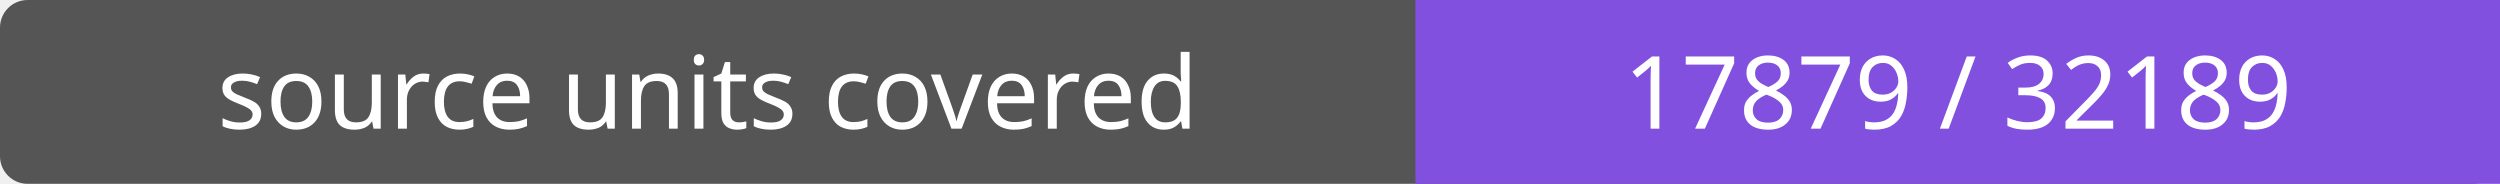
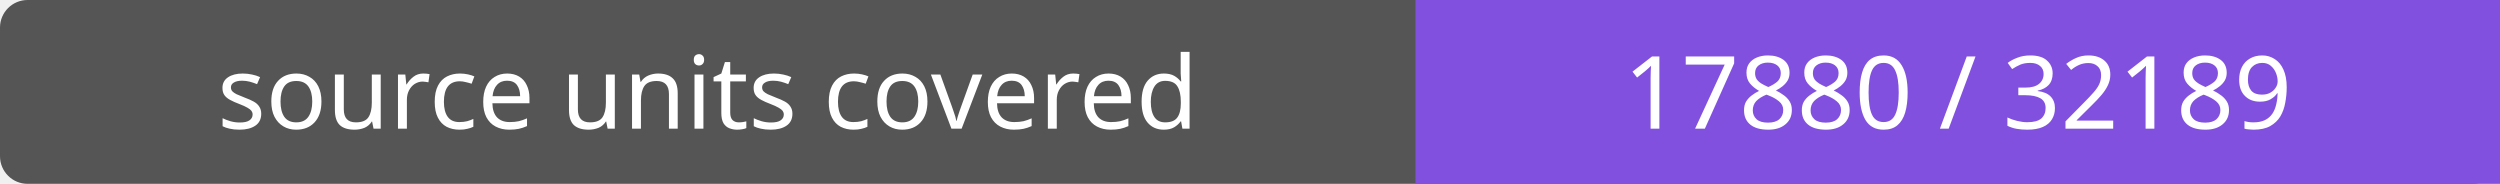
- <svg xmlns="http://www.w3.org/2000/svg" width="272" height="20" role="img" aria-label="source units covered: 17879 / 32189">
+ <svg xmlns="http://www.w3.org/2000/svg" width="272" height="20" role="img" aria-label="source units covered: 17880 / 32189">
  <rect width="272" height="20" rx="3" fill="#555" />
  <path fill="#8250df" d="M154 0h118v20H154z" />
  <g fill="#fff" text-anchor="middle" font-family="Verdana,sans-serif" font-size="11">
    <text x="77.0" y="14">source units covered</text>
-     <text x="213.0" y="14">17879 / 32189</text>
+     <text x="213.0" y="14">17880 / 32189</text>
  </g>
</svg>
